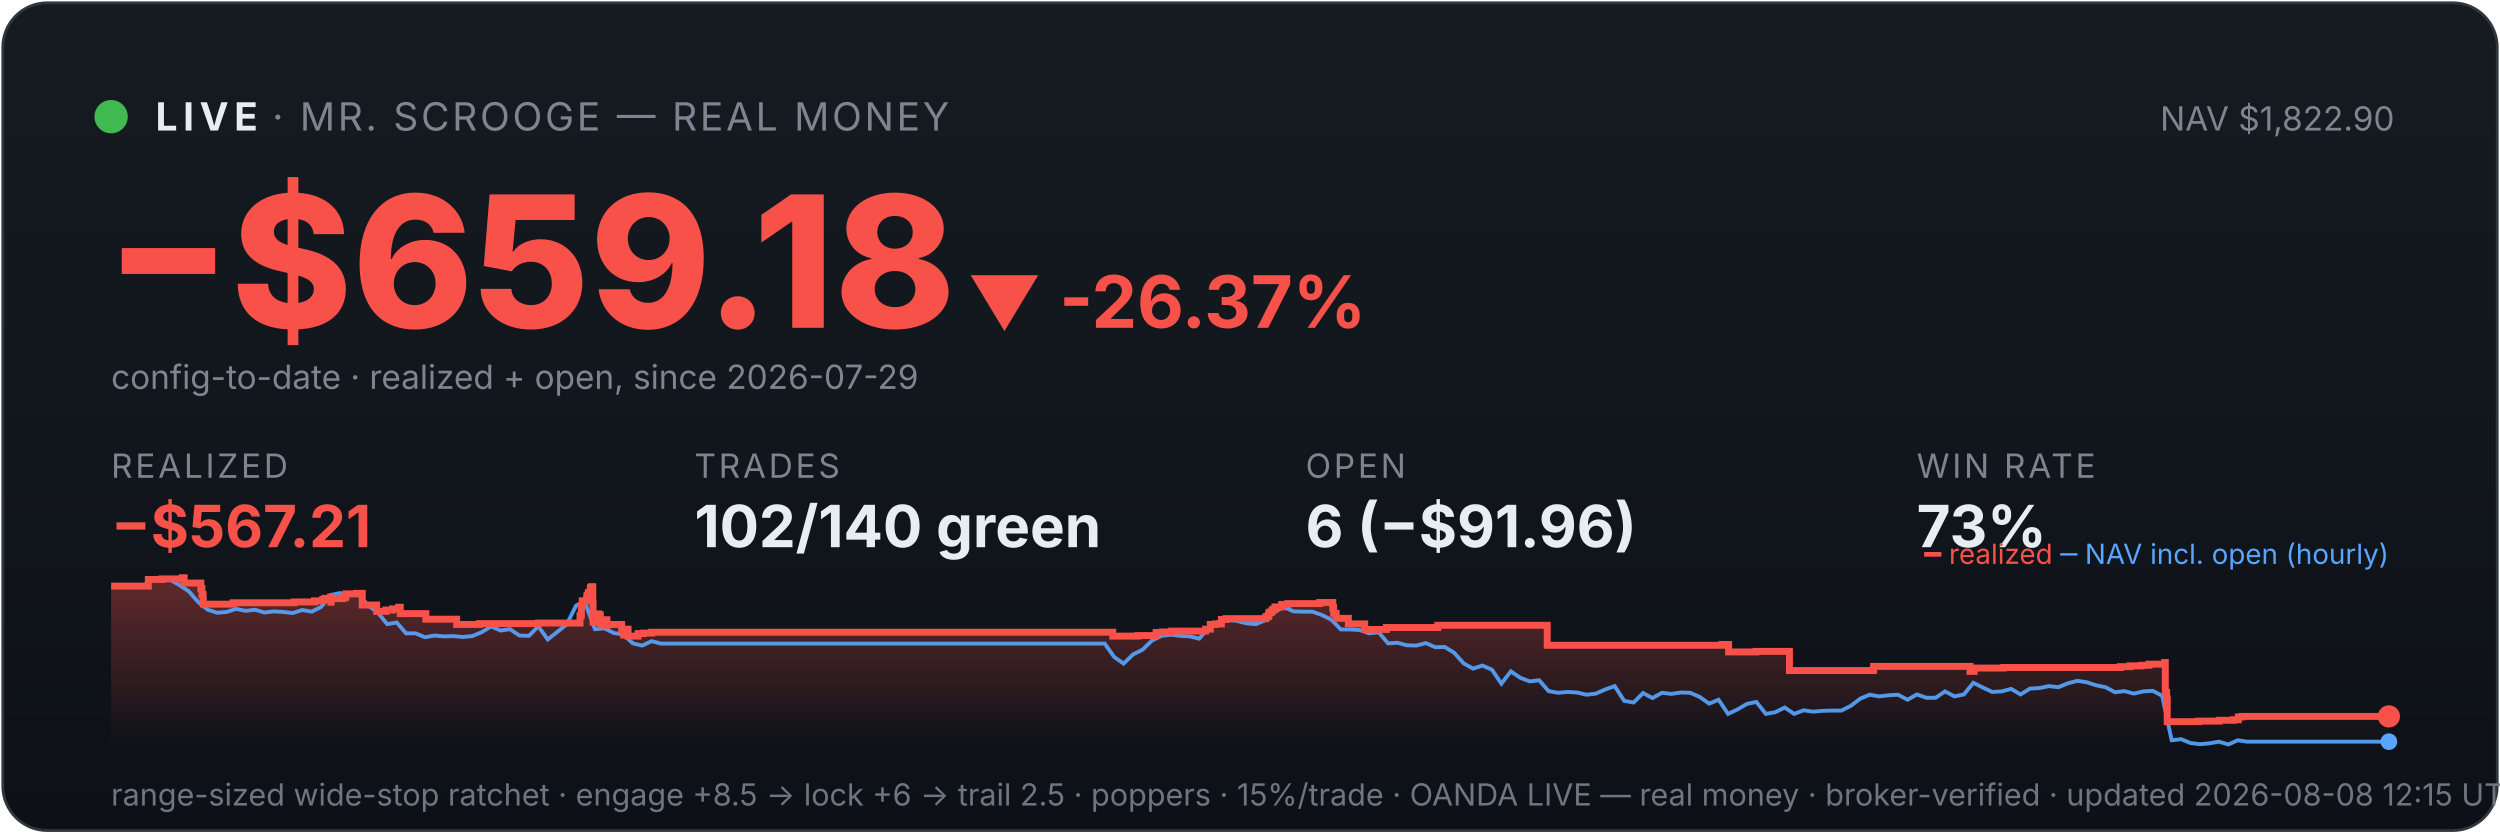
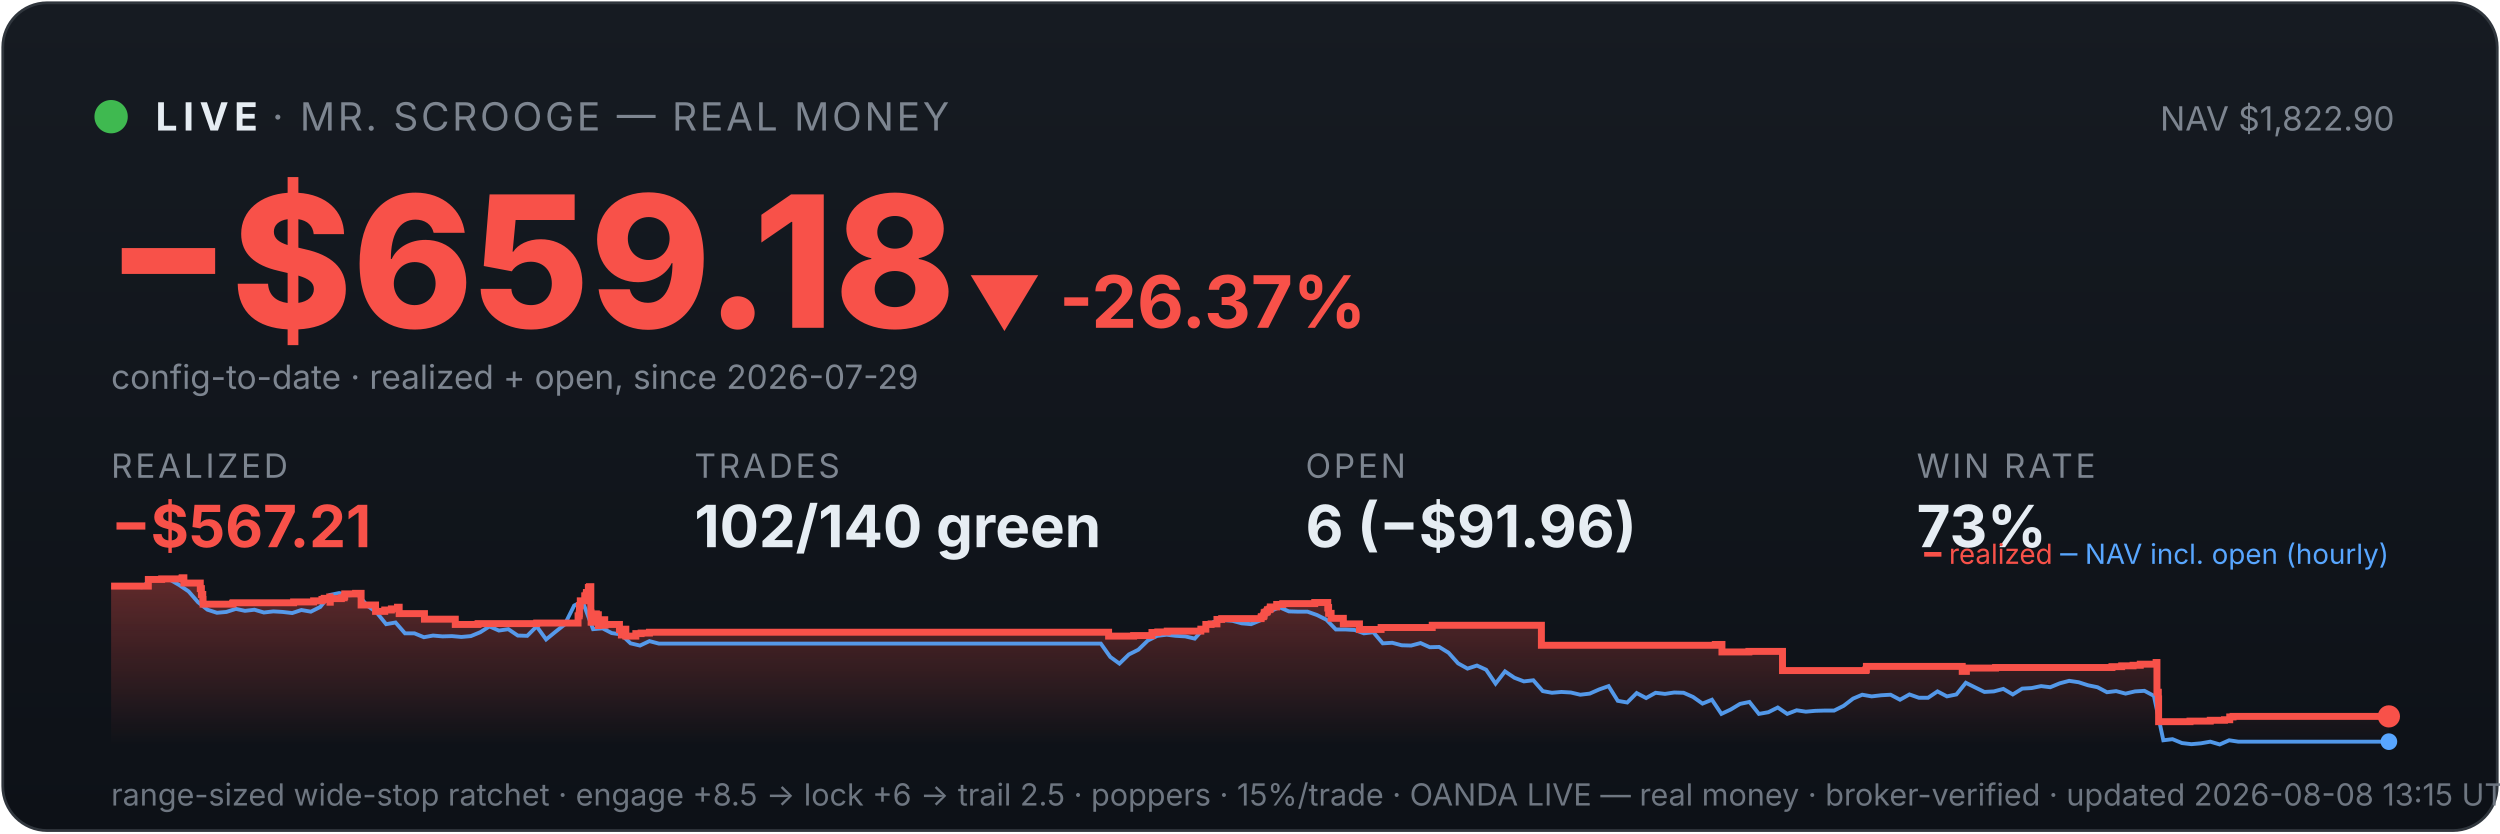
<svg xmlns="http://www.w3.org/2000/svg" viewBox="0 0 900 300" width="100%" font-family="system-ui,-apple-system,sans-serif">
  <defs>
    <linearGradient id="bg" x1="0" y1="0" x2="0" y2="1">
      <stop offset="0" stop-color="#161b22" />
      <stop offset="1" stop-color="#0d1117" />
    </linearGradient>
    <linearGradient id="fill" x1="0" y1="0" x2="0" y2="1">
      <stop offset="0" stop-color="#f85149" stop-opacity="0.35" />
      <stop offset="1" stop-color="#f85149" stop-opacity="0" />
    </linearGradient>
  </defs>
  <rect x="1" y="1" width="898" height="298" rx="16" fill="url(#bg)" stroke="#30363d" />
  <circle cx="40" cy="42" r="6" fill="#3fb950" />
  <text x="56" y="47" font-size="14" font-weight="700" fill="#e6edf3" letter-spacing="2">LIVE</text>
  <text x="98" y="47" font-size="14" fill="#7d8590" letter-spacing="1">· MR. SCROOGE — REAL MONEY</text>
  <text x="862" y="47" font-size="12" fill="#7d8590" text-anchor="end">NAV $1,822.90</text>
  <text x="38" y="118" font-size="66" font-weight="800" fill="#f85149">−$659.18</text>
  <text x="348" y="118" font-size="26" font-weight="700" fill="#f85149">▼ -26.37%</text>
  <text x="40" y="140" font-size="12" fill="#7d8590">config-to-date · realized + open, since 2026-07-29</text>
  <text x="40" y="172" font-family="system-ui,-apple-system,sans-serif" font-size="12" fill="#7d8590" letter-spacing="1">REALIZED</text>
  <text x="40" y="197" font-family="system-ui,-apple-system,sans-serif" font-size="21" font-weight="700" fill="#f85149">−$567.21</text>
  <text x="250" y="172" font-family="system-ui,-apple-system,sans-serif" font-size="12" fill="#7d8590" letter-spacing="1">TRADES</text>
  <text x="250" y="197" font-family="system-ui,-apple-system,sans-serif" font-size="21" font-weight="700" fill="#e6edf3">102/140 green</text>
  <text x="470" y="172" font-family="system-ui,-apple-system,sans-serif" font-size="12" fill="#7d8590" letter-spacing="1">OPEN</text>
  <text x="470" y="197" font-family="system-ui,-apple-system,sans-serif" font-size="21" font-weight="700" fill="#e6edf3">6 (−$91.96)</text>
  <text x="690" y="172" font-family="system-ui,-apple-system,sans-serif" font-size="12" fill="#7d8590" letter-spacing="1">WIN RATE</text>
  <text x="690" y="197" font-family="system-ui,-apple-system,sans-serif" font-size="21" font-weight="700" fill="#e6edf3">73%</text>
-   <polygon points="40,268 40.0,211.0 53.4,211.0 53.4,208.6 58.3,208.6 58.3,208.4 65.6,208.4 65.6,208.2 65.7,208.2 65.7,208.0 66.3,208.0 66.3,209.9 72.3,209.9 72.3,211.9 72.7,211.9 72.7,214.0 73.1,214.0 73.1,215.8 73.2,215.8 73.2,217.5 83.9,217.5 83.9,217.3 84.0,217.3 84.0,217.0 105.9,217.0 105.9,216.7 113.2,216.7 113.2,216.3 116.2,216.3 116.2,215.8 117.0,215.8 117.0,215.4 119.0,215.4 119.0,214.9 119.1,214.9 119.1,216.8 119.2,216.8 119.2,215.5 123.3,215.5 123.3,215.2 124.3,215.2 124.3,214.7 124.5,214.7 124.5,213.8 128.4,213.8 128.4,213.6 130.4,213.6 130.4,215.5 130.4,215.5 130.4,217.8 135.6,217.8 135.6,220.1 138.9,220.1 138.9,219.6 141.3,219.6 141.3,219.2 143.5,219.2 143.5,218.6 144.1,218.6 144.1,218.2 144.1,218.2 144.1,220.9 153.3,220.9 153.3,222.9 164.4,222.9 164.4,224.8 172.6,224.8 172.6,224.5 193.8,224.5 193.8,224.3 208.8,224.3 208.8,223.1 208.8,223.1 208.8,222.7 208.8,222.7 208.8,221.7 209.2,221.7 209.2,221.0 209.3,221.0 209.3,218.0 209.6,218.0 209.6,216.3 211.2,216.3 211.2,215.3 211.3,215.3 211.3,214.5 211.7,214.5 211.7,214.2 211.8,214.2 211.8,213.3 212.5,213.3 212.5,212.2 212.6,212.2 212.6,211.5 212.9,211.5 212.9,211.2 213.4,211.2 213.4,214.0 213.4,214.0 213.4,217.3 213.5,217.3 213.5,220.6 213.5,220.6 213.5,224.0 214.1,224.0 214.1,222.0 214.2,222.0 214.2,221.7 214.9,221.7 214.9,221.5 215.1,221.5 215.1,221.0 215.5,221.0 215.5,222.9 215.5,222.9 215.5,221.8 215.6,221.8 215.6,221.7 216.0,221.7 216.0,221.3 216.1,221.3 216.1,223.3 216.2,223.3 216.2,225.2 216.2,225.2 216.2,224.9 216.6,224.9 216.6,225.0 216.9,225.0 216.9,224.7 216.9,224.7 216.9,224.3 217.2,224.3 217.2,223.6 217.3,223.6 217.3,223.4 217.3,223.4 217.3,223.1 218.5,223.1 218.5,225.1 218.6,225.1 218.6,224.8 223.8,224.8 223.8,226.7 224.5,226.7 224.5,228.6 224.6,228.6 224.6,227.6 224.7,227.6 224.7,226.9 225.2,226.9 225.2,226.5 226.1,226.5 226.1,229.0 229.7,229.0 229.7,228.1 231.6,228.1 231.6,227.9 234.6,227.9 234.6,227.6 400.6,227.6 400.6,229.0 409.6,229.0 409.6,228.8 416.2,228.8 416.2,227.7 418.4,227.7 418.4,227.5 421.8,227.5 421.8,227.2 434.0,227.2 434.0,226.7 434.0,226.7 434.0,226.5 435.7,226.5 435.7,224.8 437.6,224.8 437.6,224.6 439.7,224.6 439.7,223.0 441.4,223.0 441.4,222.7 455.7,222.7 455.7,222.2 455.8,222.2 455.8,222.0 456.5,222.0 456.5,221.7 456.7,221.7 456.7,221.4 456.8,221.4 456.8,220.6 457.1,220.6 457.1,220.4 457.7,220.4 457.7,220.2 458.0,220.2 458.0,219.9 458.0,219.9 458.0,219.5 458.7,219.5 458.7,219.3 459.0,219.3 459.0,218.8 459.0,218.8 459.0,218.5 461.4,218.5 461.4,218.3 461.4,218.3 461.4,217.8 461.4,217.8 461.4,217.6 463.6,217.6 463.6,217.3 475.1,217.3 475.1,216.9 479.8,216.9 479.8,218.9 479.9,218.9 479.9,218.7 480.1,218.7 480.1,220.8 481.0,220.8 481.0,222.6 485.4,222.6 485.4,224.6 491.3,224.6 491.3,226.6 499.1,226.6 499.1,225.9 517.6,225.9 517.6,225.1 557.0,225.1 557.0,232.3 619.9,232.3 619.9,232.0 622.3,232.0 622.3,234.7 632.1,234.7 632.1,234.5 644.2,234.5 644.2,241.4 674.3,241.4 674.3,241.2 674.5,241.2 674.5,239.9 709.2,239.9 709.2,241.7 710.7,241.7 710.7,240.5 721.2,240.5 721.2,240.3 763.3,240.3 763.3,240.0 766.8,240.0 766.8,239.7 770.9,239.7 770.9,239.5 773.6,239.5 773.6,239.1 779.3,239.1 779.3,238.5 779.5,238.5 779.5,241.1 779.5,241.1 779.5,249.2 780.0,249.2 780.0,251.6 780.2,251.6 780.2,259.8 791.5,259.8 791.5,259.6 798.9,259.6 798.9,259.3 804.0,259.3 804.0,259.1 805.8,259.1 805.8,258.5 805.8,258.5 805.8,258.1 807.1,258.1 807.1,257.9 860.0,257.9 860.0,257.9 860,268" fill="url(#fill)" />
-   <polyline points="40.7,211.0 40.9,211.0 44.3,211.0 44.8,211.0 47.6,211.1 51.0,211.4 54.4,208.7 57.8,208.2 61.2,208.7 64.6,210.6 68.0,212.9 71.4,216.8 74.8,219.5 78.2,220.6 81.6,220.3 85.0,219.2 88.4,219.9 91.8,219.5 95.2,220.5 98.6,220.1 102.0,220.3 105.4,220.7 108.8,219.6 112.2,220.2 115.6,218.5 119.0,214.2 122.4,213.5 125.8,214.3 129.2,214.1 132.6,218.0 136.0,220.5 139.4,224.7 142.8,224.1 146.2,228.0 149.6,228.0 153.0,229.4 156.4,228.8 159.8,229.1 163.2,229.0 166.6,229.3 170.0,229.0 173.4,227.6 176.8,225.5 180.2,227.0 183.6,226.5 187.0,228.8 190.4,228.9 193.8,225.5 197.2,230.2 200.6,227.5 204.0,224.8 207.4,218.0 209.8,216.8 210.8,217.5 214.2,226.5 217.6,226.2 221.0,227.9 224.4,228.4 227.8,231.6 231.2,232.4 234.6,230.8 238.0,231.7 241.4,231.7 244.8,231.7 248.2,231.7 251.6,231.7 255.0,231.7 258.4,231.7 261.8,231.7 265.2,231.7 268.6,231.7 272.0,231.7 275.4,231.7 278.8,231.7 282.2,231.7 285.6,231.7 289.0,231.7 292.4,231.7 295.8,231.7 299.2,231.7 302.6,231.7 306.0,231.7 309.4,231.7 312.8,231.7 316.2,231.7 319.6,231.7 323.0,231.7 326.4,231.7 329.8,231.7 333.2,231.7 336.6,231.7 340.0,231.7 343.4,231.7 346.8,231.7 350.2,231.7 353.6,231.7 357.0,231.7 360.4,231.7 363.8,231.7 367.2,231.7 370.6,231.7 373.9,231.7 377.3,231.7 380.7,231.7 384.1,231.7 387.5,231.7 390.9,231.7 394.3,231.7 397.7,231.7 401.1,236.5 404.5,238.9 407.9,235.6 411.3,233.9 414.7,230.6 418.1,228.9 421.5,228.5 424.9,228.9 428.3,229.1 431.7,229.9 435.1,226.1 438.5,223.9 441.9,223.2 445.3,223.5 448.7,224.4 452.1,224.7 455.5,223.3 458.9,220.1 462.3,218.6 465.7,220.1 469.1,220.2 472.5,220.2 475.9,221.4 479.3,223.1 482.7,226.6 486.1,226.6 489.5,226.8 492.9,228.0 496.3,227.6 499.7,231.6 503.1,231.4 506.5,232.3 509.9,232.4 513.3,231.5 516.7,233.0 520.1,232.9 523.5,235.0 526.9,238.8 530.3,240.7 533.7,239.6 537.1,241.1 540.5,246.1 543.9,241.7 547.3,244.0 550.7,245.3 554.1,244.9 557.5,248.8 560.9,249.4 564.3,249.1 567.7,249.3 571.1,250.1 574.5,249.7 577.9,248.2 581.3,247.0 584.7,252.3 588.1,252.9 591.5,249.5 594.9,251.3 598.3,249.4 601.7,249.8 605.1,249.3 608.5,249.4 611.9,250.9 615.3,253.3 618.7,251.9 622.1,257.0 625.5,255.4 628.9,253.4 632.3,252.7 635.7,257.0 639.1,256.4 642.5,254.7 645.9,257.0 649.3,255.7 652.7,256.2 656.1,255.9 659.5,255.8 662.9,255.8 666.3,254.1 669.7,251.5 673.1,250.1 676.5,250.7 679.9,250.3 683.3,250.1 686.7,251.9 690.1,250.0 693.5,251.2 696.8,251.2 700.2,248.9 703.6,250.7 707.0,250.0 710.4,245.8 713.8,247.5 717.2,249.1 720.6,248.9 724.0,248.0 727.4,250.0 730.8,247.9 734.2,247.7 737.6,247.0 741.0,247.4 744.4,246.0 747.8,245.1 751.2,245.6 754.6,246.7 758.0,247.4 761.4,249.2 764.8,248.8 768.2,249.7 771.6,248.9 775.0,248.7 778.4,250.5 781.8,266.5 785.2,266.1 788.6,267.5 792.0,267.9 795.4,267.6 798.8,267.0 802.2,268.0 805.6,266.5 809.0,267.0 812.4,267.0 815.8,267.0 819.2,267.0 822.6,267.0 826.0,267.0 829.4,267.0 832.8,267.0 836.2,267.0 839.6,267.0 843.0,267.0 846.4,267.0 849.8,267.0 853.2,267.0 856.6,267.0 860.0,267.0" fill="none" stroke="#58a6ff" stroke-width="1.4" opacity="0.9" />
-   <polyline points="40.0,211.0 53.4,211.0 53.4,208.6 58.3,208.6 58.3,208.4 65.6,208.4 65.6,208.2 65.7,208.2 65.7,208.0 66.3,208.0 66.3,209.9 72.3,209.9 72.3,211.9 72.7,211.9 72.7,214.0 73.1,214.0 73.1,215.8 73.2,215.8 73.2,217.5 83.9,217.5 83.9,217.3 84.0,217.3 84.0,217.0 105.9,217.0 105.9,216.7 113.2,216.7 113.2,216.3 116.2,216.3 116.2,215.8 117.0,215.8 117.0,215.4 119.0,215.4 119.0,214.9 119.1,214.9 119.1,216.8 119.2,216.8 119.2,215.5 123.3,215.5 123.3,215.2 124.3,215.2 124.3,214.7 124.5,214.7 124.5,213.8 128.4,213.8 128.4,213.6 130.4,213.6 130.4,215.5 130.4,215.5 130.4,217.8 135.6,217.8 135.6,220.1 138.9,220.1 138.9,219.6 141.3,219.6 141.3,219.2 143.5,219.2 143.5,218.6 144.1,218.6 144.1,218.2 144.1,218.2 144.1,220.9 153.3,220.9 153.3,222.9 164.4,222.9 164.4,224.8 172.6,224.8 172.6,224.5 193.8,224.5 193.8,224.3 208.8,224.3 208.8,223.1 208.8,223.1 208.8,222.7 208.8,222.7 208.8,221.7 209.2,221.7 209.2,221.0 209.3,221.0 209.3,218.0 209.6,218.0 209.6,216.3 211.2,216.3 211.2,215.3 211.3,215.3 211.3,214.5 211.7,214.5 211.7,214.2 211.8,214.2 211.8,213.3 212.5,213.3 212.5,212.2 212.6,212.2 212.6,211.5 212.9,211.5 212.9,211.2 213.4,211.2 213.4,214.0 213.4,214.0 213.4,217.3 213.5,217.3 213.5,220.6 213.5,220.6 213.5,224.0 214.1,224.0 214.1,222.0 214.2,222.0 214.2,221.7 214.9,221.7 214.9,221.5 215.1,221.5 215.1,221.0 215.5,221.0 215.5,222.9 215.5,222.9 215.5,221.8 215.6,221.8 215.6,221.7 216.0,221.7 216.0,221.3 216.1,221.3 216.1,223.3 216.2,223.3 216.2,225.2 216.2,225.2 216.2,224.9 216.6,224.9 216.6,225.0 216.9,225.0 216.9,224.7 216.9,224.7 216.9,224.3 217.2,224.3 217.2,223.6 217.3,223.6 217.3,223.4 217.3,223.4 217.3,223.1 218.5,223.1 218.5,225.1 218.6,225.1 218.6,224.8 223.8,224.8 223.8,226.7 224.5,226.7 224.5,228.6 224.6,228.6 224.6,227.6 224.7,227.6 224.7,226.9 225.2,226.9 225.2,226.5 226.1,226.5 226.1,229.0 229.7,229.0 229.7,228.1 231.6,228.1 231.6,227.9 234.6,227.9 234.6,227.6 400.6,227.6 400.6,229.0 409.6,229.0 409.6,228.8 416.2,228.8 416.2,227.7 418.4,227.7 418.4,227.5 421.8,227.5 421.8,227.2 434.0,227.2 434.0,226.7 434.0,226.7 434.0,226.5 435.7,226.5 435.7,224.8 437.6,224.8 437.6,224.6 439.7,224.6 439.7,223.0 441.4,223.0 441.4,222.7 455.7,222.7 455.7,222.2 455.8,222.2 455.8,222.0 456.5,222.0 456.5,221.7 456.7,221.7 456.7,221.4 456.8,221.4 456.8,220.6 457.1,220.6 457.1,220.4 457.7,220.4 457.7,220.2 458.0,220.2 458.0,219.9 458.0,219.9 458.0,219.5 458.7,219.5 458.7,219.3 459.0,219.3 459.0,218.8 459.0,218.8 459.0,218.5 461.4,218.5 461.4,218.3 461.4,218.3 461.4,217.8 461.4,217.8 461.4,217.6 463.6,217.6 463.6,217.3 475.1,217.3 475.1,216.9 479.8,216.9 479.8,218.9 479.9,218.9 479.9,218.7 480.1,218.7 480.1,220.8 481.0,220.8 481.0,222.6 485.4,222.6 485.4,224.6 491.3,224.6 491.3,226.6 499.1,226.6 499.1,225.9 517.6,225.9 517.6,225.1 557.0,225.1 557.0,232.3 619.9,232.3 619.9,232.0 622.3,232.0 622.3,234.7 632.1,234.7 632.1,234.5 644.2,234.5 644.2,241.4 674.3,241.4 674.3,241.2 674.5,241.2 674.5,239.9 709.2,239.9 709.2,241.7 710.7,241.7 710.7,240.5 721.2,240.5 721.2,240.3 763.3,240.3 763.3,240.0 766.8,240.0 766.8,239.7 770.9,239.7 770.9,239.5 773.6,239.5 773.6,239.1 779.3,239.1 779.3,238.5 779.5,238.5 779.5,241.1 779.5,241.1 779.5,249.2 780.0,249.2 780.0,251.6 780.2,251.6 780.2,259.8 791.5,259.8 791.5,259.6 798.9,259.6 798.9,259.3 804.0,259.3 804.0,259.1 805.8,259.1 805.8,258.5 805.8,258.5 805.8,258.1 807.1,258.1 807.1,257.9 860.0,257.9 860.0,257.9" fill="none" stroke="#f85149" stroke-width="2.5" />
+   <polygon points="40,268 40.0,211.0 53.4,211.0 53.4,208.6 58.2,208.6 58.2,208.4 65.5,208.4 65.5,208.2 65.6,208.2 65.6,208.0 66.2,208.0 66.2,209.9 72.1,209.9 72.1,211.9 72.5,211.9 72.5,214.0 73.0,214.0 73.0,215.8 73.1,215.8 73.1,217.5 83.7,217.5 83.7,217.3 83.9,217.3 83.9,217.0 105.7,217.0 105.7,216.7 112.9,216.7 112.9,216.3 115.9,216.3 115.9,215.8 116.7,215.8 116.7,215.4 118.7,215.4 118.7,214.9 118.8,214.9 118.8,216.8 118.9,216.8 118.9,215.5 122.9,215.5 122.9,215.2 123.9,215.2 123.9,214.7 124.1,214.7 124.1,213.8 128.0,213.8 128.0,213.6 130.0,213.6 130.0,215.5 130.0,215.5 130.0,217.8 135.2,217.8 135.2,220.1 138.5,220.1 138.5,219.6 140.9,219.6 140.9,219.2 143.1,219.2 143.1,218.6 143.7,218.6 143.7,218.2 143.7,218.2 143.7,220.9 152.8,220.9 152.8,222.9 163.9,222.9 163.9,224.8 172.1,224.8 172.1,224.5 193.2,224.5 193.2,224.3 208.1,224.3 208.1,223.1 208.1,223.1 208.1,222.7 208.1,222.7 208.1,221.7 208.5,221.7 208.5,221.0 208.6,221.0 208.6,218.0 208.9,218.0 208.9,216.3 210.5,216.3 210.5,215.3 210.5,215.3 210.5,214.5 211.0,214.5 211.0,214.2 211.1,214.2 211.1,213.3 211.8,213.3 211.8,212.2 211.8,212.2 211.8,211.5 212.2,211.5 212.2,211.2 212.7,211.2 212.7,214.0 212.7,214.0 212.7,217.3 212.7,217.3 212.7,220.6 212.8,220.6 212.8,224.0 213.3,224.0 213.3,222.0 213.5,222.0 213.5,221.7 214.2,221.7 214.2,221.5 214.4,221.5 214.4,221.0 214.7,221.0 214.7,222.9 214.8,222.9 214.8,221.8 214.9,221.8 214.9,221.7 215.3,221.7 215.3,221.3 215.4,221.3 215.4,223.3 215.4,223.3 215.4,225.2 215.5,225.2 215.5,224.9 215.8,224.9 215.8,225.0 216.2,225.0 216.2,224.7 216.2,224.7 216.2,224.3 216.5,224.3 216.5,223.6 216.5,223.6 216.5,223.4 216.6,223.4 216.6,223.1 217.7,223.1 217.7,225.1 217.8,225.1 217.8,224.8 223.0,224.8 223.0,226.7 223.7,226.7 223.7,228.6 223.8,228.6 223.8,227.6 224.0,227.6 224.0,226.9 224.4,226.9 224.4,226.5 225.3,226.5 225.3,229.0 228.9,229.0 228.9,228.1 230.8,228.1 230.8,227.9 233.8,227.9 233.8,227.6 399.1,227.6 399.1,229.0 408.1,229.0 408.1,228.8 414.7,228.8 414.7,227.7 416.8,227.7 416.8,227.5 420.2,227.5 420.2,227.2 432.3,227.2 432.3,226.7 432.3,226.7 432.3,226.5 434.1,226.5 434.1,224.8 436.0,224.8 436.0,224.6 438.1,224.6 438.1,223.0 439.8,223.0 439.8,222.7 454.0,222.7 454.0,222.2 454.1,222.2 454.1,222.0 454.8,222.0 454.8,221.7 455.0,221.7 455.0,221.4 455.1,221.4 455.1,220.6 455.4,220.6 455.4,220.4 456.0,220.4 456.0,220.2 456.2,220.2 456.2,219.9 456.3,219.9 456.3,219.5 456.9,219.5 456.9,219.3 457.3,219.3 457.3,218.8 457.3,218.8 457.3,218.5 459.6,218.5 459.6,218.3 459.6,218.3 459.6,217.8 459.6,217.8 459.6,217.6 461.8,217.6 461.8,217.3 473.3,217.3 473.3,216.9 478.0,216.9 478.0,218.9 478.1,218.9 478.1,218.7 478.3,218.7 478.3,220.8 479.2,220.8 479.2,222.6 483.6,222.6 483.6,224.6 489.4,224.6 489.4,226.6 497.2,226.6 497.2,225.9 515.6,225.9 515.6,225.1 554.9,225.1 554.9,232.3 617.5,232.3 617.5,232.0 619.9,232.0 619.9,234.7 629.6,234.7 629.6,234.5 641.7,234.5 641.7,241.4 671.6,241.4 671.6,241.2 671.9,241.2 671.9,239.9 706.4,239.9 706.4,241.7 707.9,241.7 707.9,240.5 718.4,240.5 718.4,240.3 760.3,240.3 760.3,240.0 763.8,240.0 763.8,239.7 767.9,239.7 767.9,239.5 770.5,239.5 770.5,239.1 776.2,239.1 776.2,238.5 776.5,238.5 776.5,241.1 776.5,241.1 776.5,249.2 777.0,249.2 777.0,251.6 777.1,251.6 777.1,259.8 788.4,259.8 788.4,259.6 795.7,259.6 795.7,259.3 800.8,259.3 800.8,259.1 802.7,259.1 802.7,258.5 802.7,258.5 802.7,258.1 803.9,258.1 803.9,257.9 860.0,257.9 860.0,257.9 860,268" fill="url(#fill)" />
+   <polyline points="40.7,211.0 40.8,211.0 44.2,211.0 44.8,211.0 47.6,211.1 51.0,211.4 54.4,208.7 57.8,208.2 61.2,208.7 64.5,210.6 67.9,212.9 71.3,216.8 74.7,219.5 78.1,220.6 81.5,220.3 84.9,219.2 88.2,219.9 91.6,219.5 95.0,220.5 98.4,220.1 101.8,220.3 105.2,220.7 108.5,219.6 111.9,220.2 115.3,218.5 118.7,214.2 122.1,213.5 125.5,214.3 128.9,214.1 132.2,218.0 135.6,220.5 139.0,224.7 142.4,224.1 145.8,228.0 149.2,228.0 152.6,229.4 155.9,228.8 159.3,229.1 162.7,229.0 166.1,229.3 169.5,229.0 172.9,227.6 176.2,225.5 179.6,227.0 183.0,226.5 186.4,228.8 189.8,228.9 193.2,225.5 196.6,230.2 199.9,227.5 203.3,224.8 206.7,218.0 209.1,216.8 210.1,217.5 213.5,226.5 216.9,226.2 220.2,227.9 223.6,228.4 227.0,231.6 230.4,232.4 233.8,230.8 237.2,231.7 240.6,231.7 243.9,231.7 247.3,231.7 250.7,231.7 254.1,231.7 257.5,231.7 260.9,231.7 264.3,231.7 267.6,231.7 271.0,231.7 274.4,231.7 277.8,231.7 281.2,231.7 284.6,231.7 287.9,231.7 291.3,231.7 294.7,231.7 298.1,231.7 301.5,231.7 304.9,231.7 308.3,231.7 311.6,231.7 315.0,231.7 318.4,231.7 321.8,231.7 325.2,231.7 328.6,231.7 332.0,231.7 335.3,231.7 338.7,231.7 342.1,231.7 345.5,231.7 348.9,231.7 352.3,231.7 355.6,231.7 359.0,231.7 362.4,231.7 365.8,231.7 369.2,231.7 372.6,231.7 376.0,231.7 379.3,231.7 382.7,231.7 386.1,231.7 389.5,231.7 392.9,231.7 396.3,231.7 399.7,236.5 403.0,238.9 406.4,235.6 409.8,233.9 413.2,230.6 416.6,228.9 420.0,228.5 423.3,228.9 426.7,229.1 430.1,229.9 433.5,226.1 436.9,223.9 440.3,223.2 443.7,223.5 447.0,224.4 450.4,224.7 453.8,223.3 457.2,220.1 460.6,218.6 464.0,220.1 467.3,220.2 470.7,220.2 474.1,221.4 477.5,223.1 480.9,226.6 484.3,226.6 487.7,226.8 491.0,228.0 494.4,227.6 497.8,231.6 501.2,231.4 504.6,232.3 508.0,232.4 511.4,231.5 514.7,233.0 518.1,232.9 521.5,235.0 524.9,238.8 528.3,240.7 531.7,239.6 535.0,241.1 538.4,246.1 541.8,241.7 545.2,244.0 548.6,245.3 552.0,244.9 555.4,248.8 558.7,249.4 562.1,249.1 565.5,249.3 568.9,250.1 572.3,249.7 575.7,248.2 579.1,247.0 582.4,252.3 585.8,252.9 589.2,249.5 592.6,251.3 596.0,249.4 599.4,249.8 602.7,249.3 606.1,249.4 609.5,250.9 612.9,253.3 616.3,251.9 619.7,257.0 623.1,255.4 626.4,253.4 629.8,252.7 633.2,257.0 636.6,256.4 640.0,254.7 643.4,257.0 646.8,255.7 650.1,256.2 653.5,255.9 656.9,255.8 660.3,255.8 663.7,254.1 667.1,251.5 670.4,250.1 673.8,250.7 677.2,250.3 680.6,250.1 684.0,251.9 687.4,250.0 690.8,251.2 694.1,251.2 697.5,248.9 700.9,250.7 704.3,250.0 707.7,245.8 711.1,247.5 714.4,249.1 717.8,248.9 721.2,248.0 724.6,250.0 728.0,247.9 731.4,247.7 734.8,247.0 738.1,247.4 741.5,246.0 744.9,245.1 748.3,245.6 751.7,246.7 755.1,247.4 758.5,249.2 761.8,248.8 765.2,249.7 768.6,248.9 772.0,248.7 775.4,250.5 778.8,266.5 782.1,266.1 785.5,267.5 788.9,267.9 792.3,267.6 795.7,267.0 799.1,268.0 802.5,266.5 805.8,267.0 809.2,267.0 812.6,267.0 816.0,267.0 819.4,267.0 822.8,267.0 826.2,267.0 829.5,267.0 832.9,267.0 836.3,267.0 839.7,267.0 843.1,267.0 846.5,267.0 849.8,267.0 853.2,267.0 856.6,267.0 860.0,267.0" fill="none" stroke="#58a6ff" stroke-width="1.4" opacity="0.9" />
+   <polyline points="40.0,211.0 53.4,211.0 53.4,208.6 58.2,208.6 58.2,208.4 65.5,208.4 65.5,208.2 65.6,208.2 65.6,208.0 66.2,208.0 66.2,209.9 72.1,209.9 72.1,211.9 72.5,211.9 72.5,214.0 73.0,214.0 73.0,215.8 73.1,215.8 73.1,217.5 83.7,217.5 83.7,217.3 83.9,217.3 83.9,217.0 105.7,217.0 105.7,216.7 112.9,216.7 112.9,216.3 115.9,216.3 115.9,215.8 116.7,215.8 116.7,215.4 118.7,215.4 118.7,214.9 118.8,214.9 118.8,216.8 118.9,216.8 118.9,215.5 122.9,215.5 122.9,215.2 123.9,215.2 123.9,214.7 124.1,214.7 124.1,213.8 128.0,213.8 128.0,213.6 130.0,213.6 130.0,215.5 130.0,215.5 130.0,217.8 135.2,217.8 135.2,220.1 138.5,220.1 138.5,219.6 140.9,219.6 140.9,219.2 143.1,219.2 143.1,218.6 143.7,218.6 143.7,218.2 143.7,218.2 143.7,220.9 152.8,220.9 152.8,222.9 163.9,222.9 163.9,224.8 172.1,224.8 172.1,224.5 193.2,224.5 193.2,224.3 208.1,224.3 208.1,223.1 208.1,223.1 208.1,222.7 208.1,222.7 208.1,221.7 208.5,221.7 208.5,221.0 208.6,221.0 208.6,218.0 208.9,218.0 208.9,216.3 210.5,216.3 210.5,215.3 210.5,215.3 210.5,214.5 211.0,214.5 211.0,214.2 211.1,214.2 211.1,213.3 211.8,213.3 211.8,212.2 211.8,212.2 211.8,211.5 212.2,211.5 212.2,211.2 212.7,211.2 212.7,214.0 212.7,214.0 212.7,217.3 212.7,217.3 212.7,220.6 212.8,220.6 212.8,224.0 213.3,224.0 213.3,222.0 213.5,222.0 213.5,221.7 214.2,221.7 214.2,221.5 214.4,221.5 214.4,221.0 214.7,221.0 214.7,222.9 214.8,222.9 214.8,221.8 214.9,221.8 214.9,221.7 215.3,221.7 215.3,221.3 215.4,221.3 215.4,223.3 215.4,223.3 215.4,225.2 215.5,225.2 215.5,224.9 215.8,224.9 215.8,225.0 216.2,225.0 216.2,224.7 216.2,224.7 216.2,224.3 216.5,224.3 216.5,223.6 216.5,223.6 216.5,223.4 216.6,223.4 216.6,223.1 217.7,223.1 217.7,225.1 217.8,225.1 217.8,224.8 223.0,224.8 223.0,226.7 223.7,226.7 223.7,228.6 223.8,228.6 223.8,227.6 224.0,227.6 224.0,226.9 224.4,226.9 224.4,226.5 225.3,226.5 225.3,229.0 228.9,229.0 228.9,228.1 230.8,228.1 230.8,227.9 233.8,227.9 233.8,227.6 399.1,227.6 399.1,229.0 408.1,229.0 408.1,228.8 414.7,228.8 414.7,227.7 416.8,227.7 416.8,227.5 420.2,227.5 420.2,227.2 432.3,227.2 432.3,226.7 432.3,226.7 432.3,226.5 434.1,226.5 434.1,224.8 436.0,224.8 436.0,224.6 438.1,224.6 438.1,223.0 439.8,223.0 439.8,222.7 454.0,222.7 454.0,222.2 454.1,222.2 454.1,222.0 454.8,222.0 454.8,221.7 455.0,221.7 455.0,221.4 455.1,221.4 455.1,220.6 455.4,220.6 455.4,220.4 456.0,220.4 456.0,220.2 456.2,220.2 456.2,219.9 456.3,219.9 456.3,219.5 456.9,219.5 456.9,219.3 457.3,219.3 457.3,218.8 457.3,218.8 457.3,218.5 459.6,218.5 459.6,218.3 459.6,218.3 459.6,217.8 459.6,217.8 459.6,217.6 461.8,217.6 461.8,217.3 473.3,217.3 473.3,216.9 478.0,216.9 478.0,218.9 478.1,218.9 478.1,218.7 478.3,218.7 478.3,220.8 479.2,220.8 479.2,222.6 483.6,222.6 483.6,224.6 489.4,224.6 489.4,226.6 497.2,226.6 497.2,225.9 515.6,225.9 515.6,225.1 554.9,225.1 554.9,232.3 617.5,232.3 617.5,232.0 619.9,232.0 619.9,234.7 629.6,234.7 629.6,234.5 641.7,234.5 641.7,241.4 671.6,241.4 671.6,241.2 671.9,241.2 671.9,239.9 706.4,239.9 706.4,241.7 707.9,241.7 707.9,240.5 718.4,240.5 718.4,240.3 760.3,240.3 760.3,240.0 763.8,240.0 763.8,239.7 767.9,239.7 767.9,239.5 770.5,239.5 770.5,239.1 776.2,239.1 776.2,238.5 776.5,238.5 776.5,241.1 776.5,241.1 776.5,249.2 777.0,249.2 777.0,251.6 777.1,251.6 777.1,259.8 788.4,259.8 788.4,259.6 795.7,259.6 795.7,259.3 800.8,259.3 800.8,259.1 802.7,259.1 802.7,258.5 802.7,258.5 802.7,258.1 803.9,258.1 803.9,257.9 860.0,257.9 860.0,257.9" fill="none" stroke="#f85149" stroke-width="2.5" />
  <circle cx="860.0" cy="257.9" r="4" fill="#f85149" />
  <circle cx="860.0" cy="267.0" r="3" fill="#58a6ff" />
  <text x="860" y="203" font-size="10" text-anchor="end" fill="#7d8590">
    <tspan fill="#f85149">━ realized</tspan>
    <tspan fill="#58a6ff">─ NAV incl. open (hourly)</tspan>
  </text>
-   <text x="40" y="290" font-size="11" fill="#6e7681">range-sized wide-stop ratchet · engage +8.5 → lock +6 → trail 2.5 · poppers · 15%/trade · OANDA LIVE — real money · broker-verified · updated 2026-08-08 12:15 UTC</text>
+   <text x="40" y="290" font-size="11" fill="#6e7681">range-sized wide-stop ratchet · engage +8.5 → lock +6 → trail 2.5 · poppers · 15%/trade · OANDA LIVE — real money · broker-verified · updated 2026-08-08 13:15 UTC</text>
</svg>
